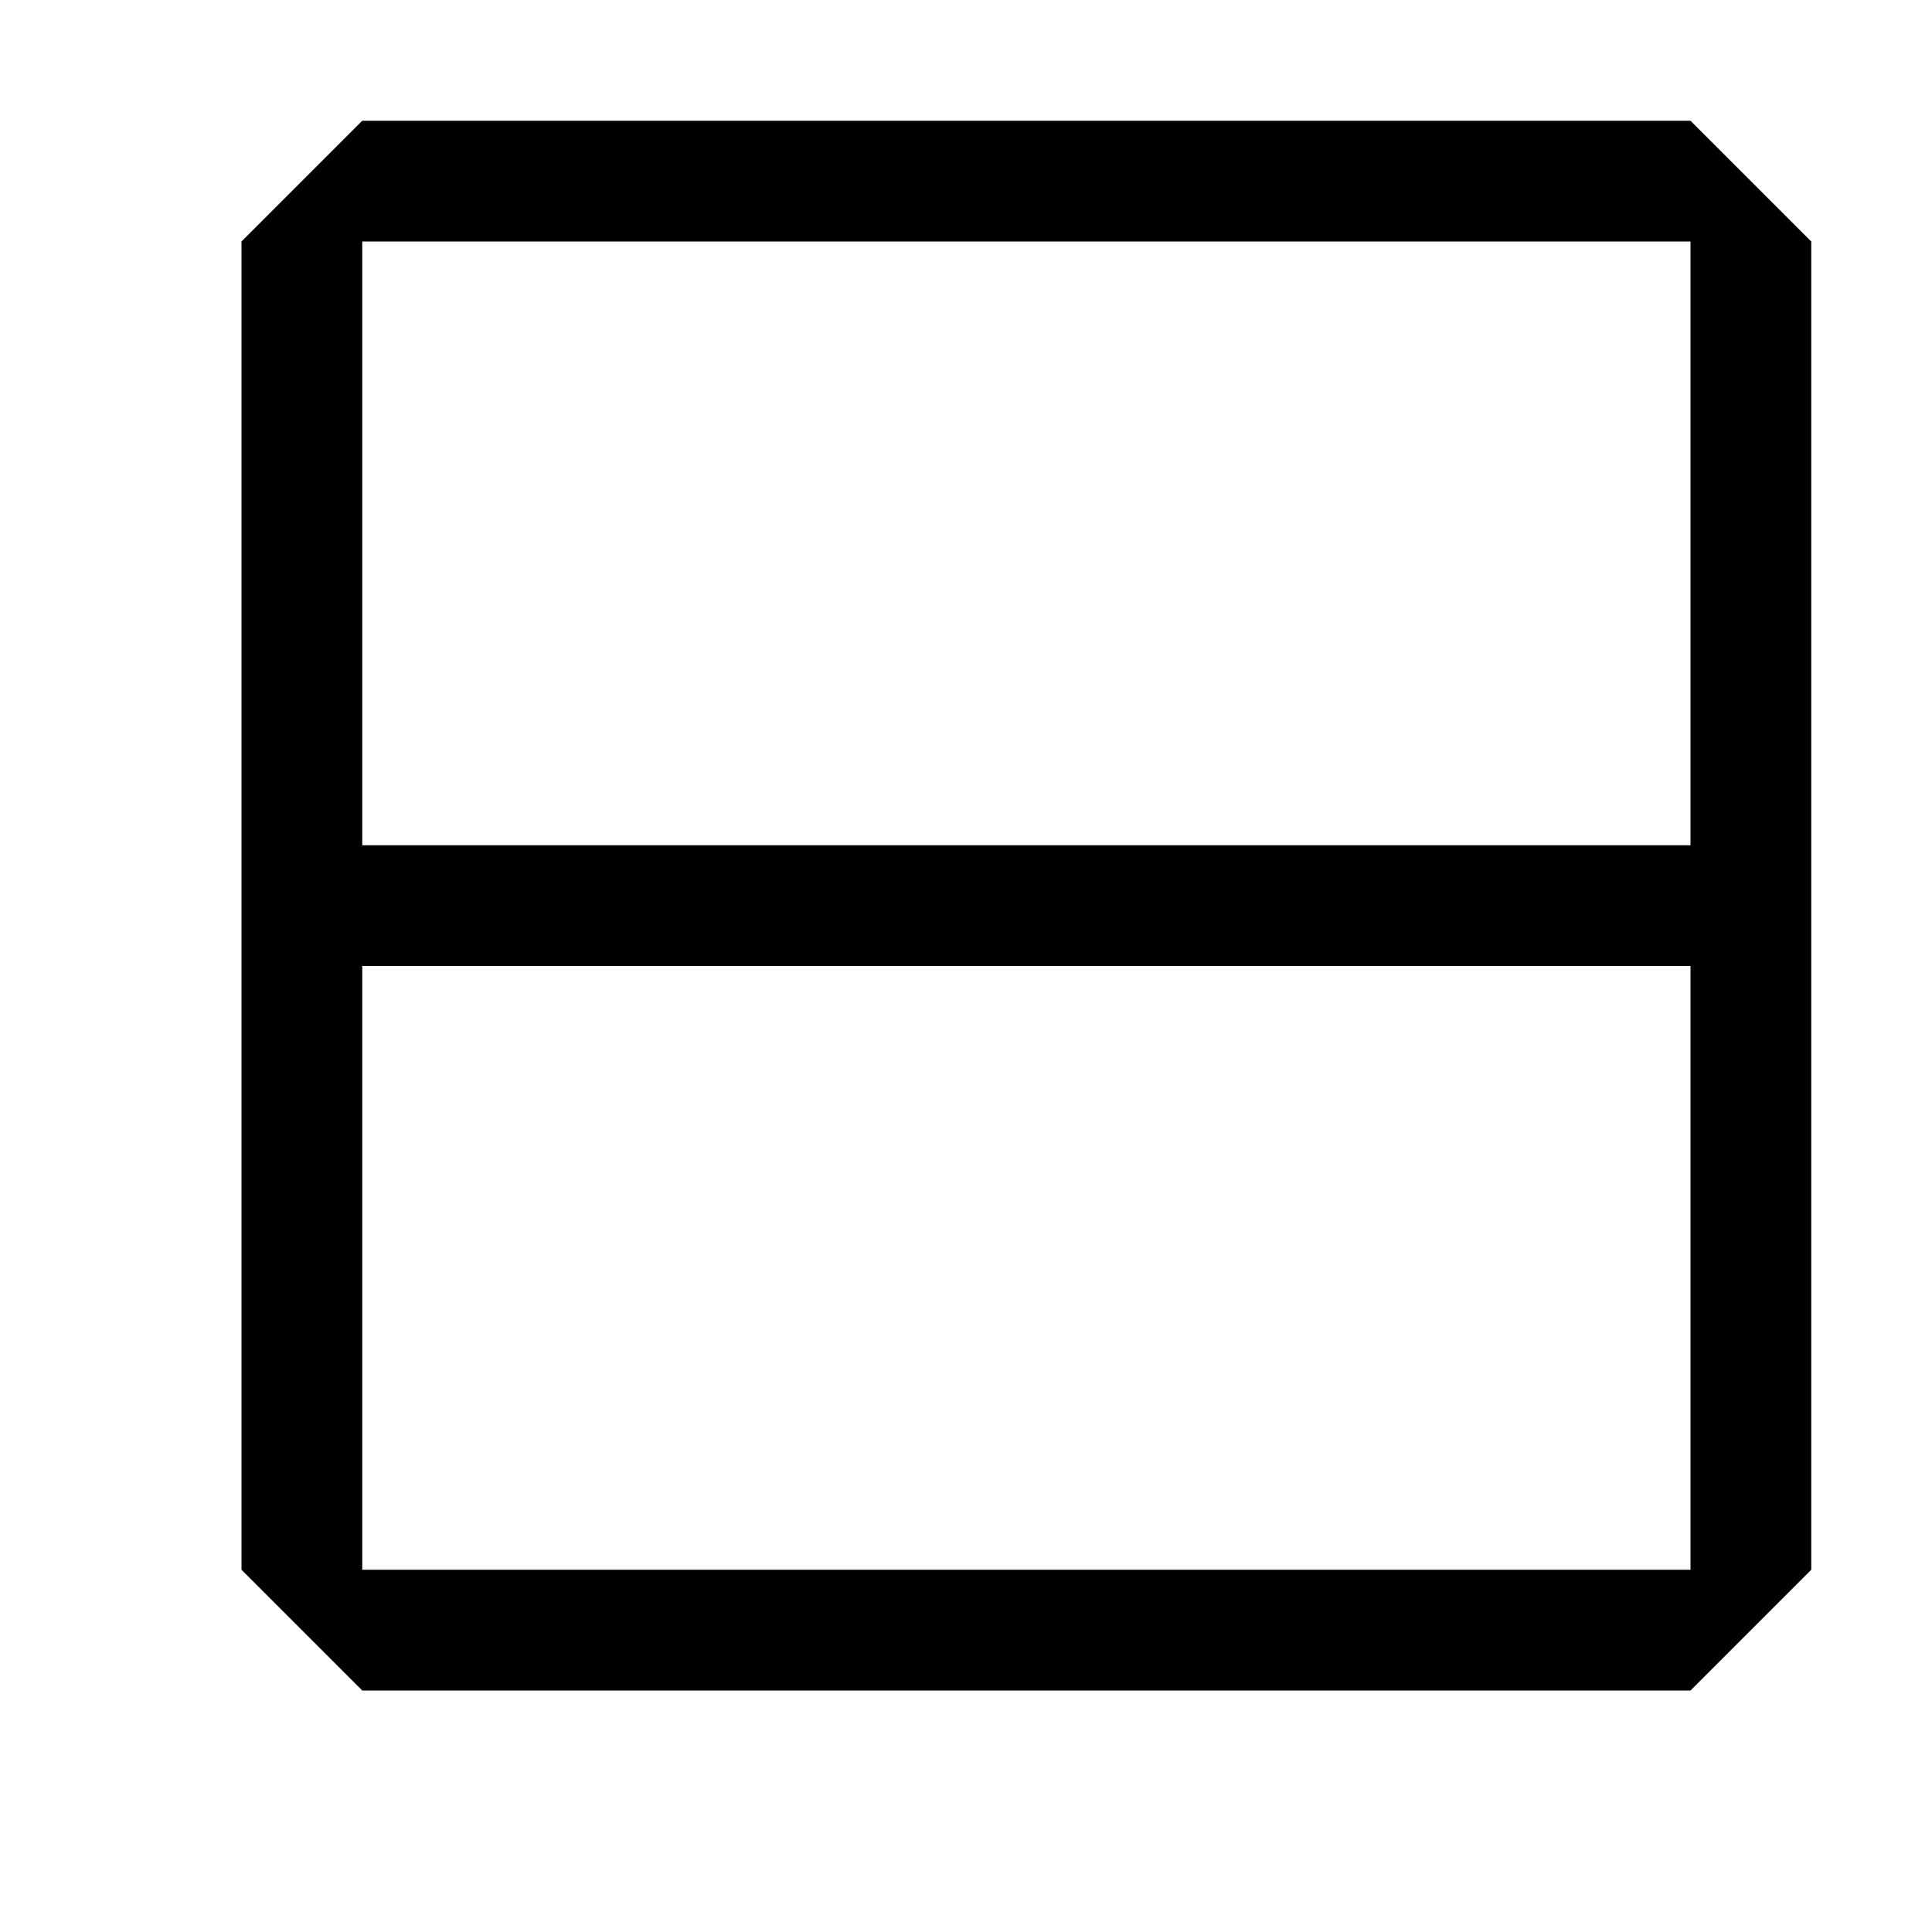
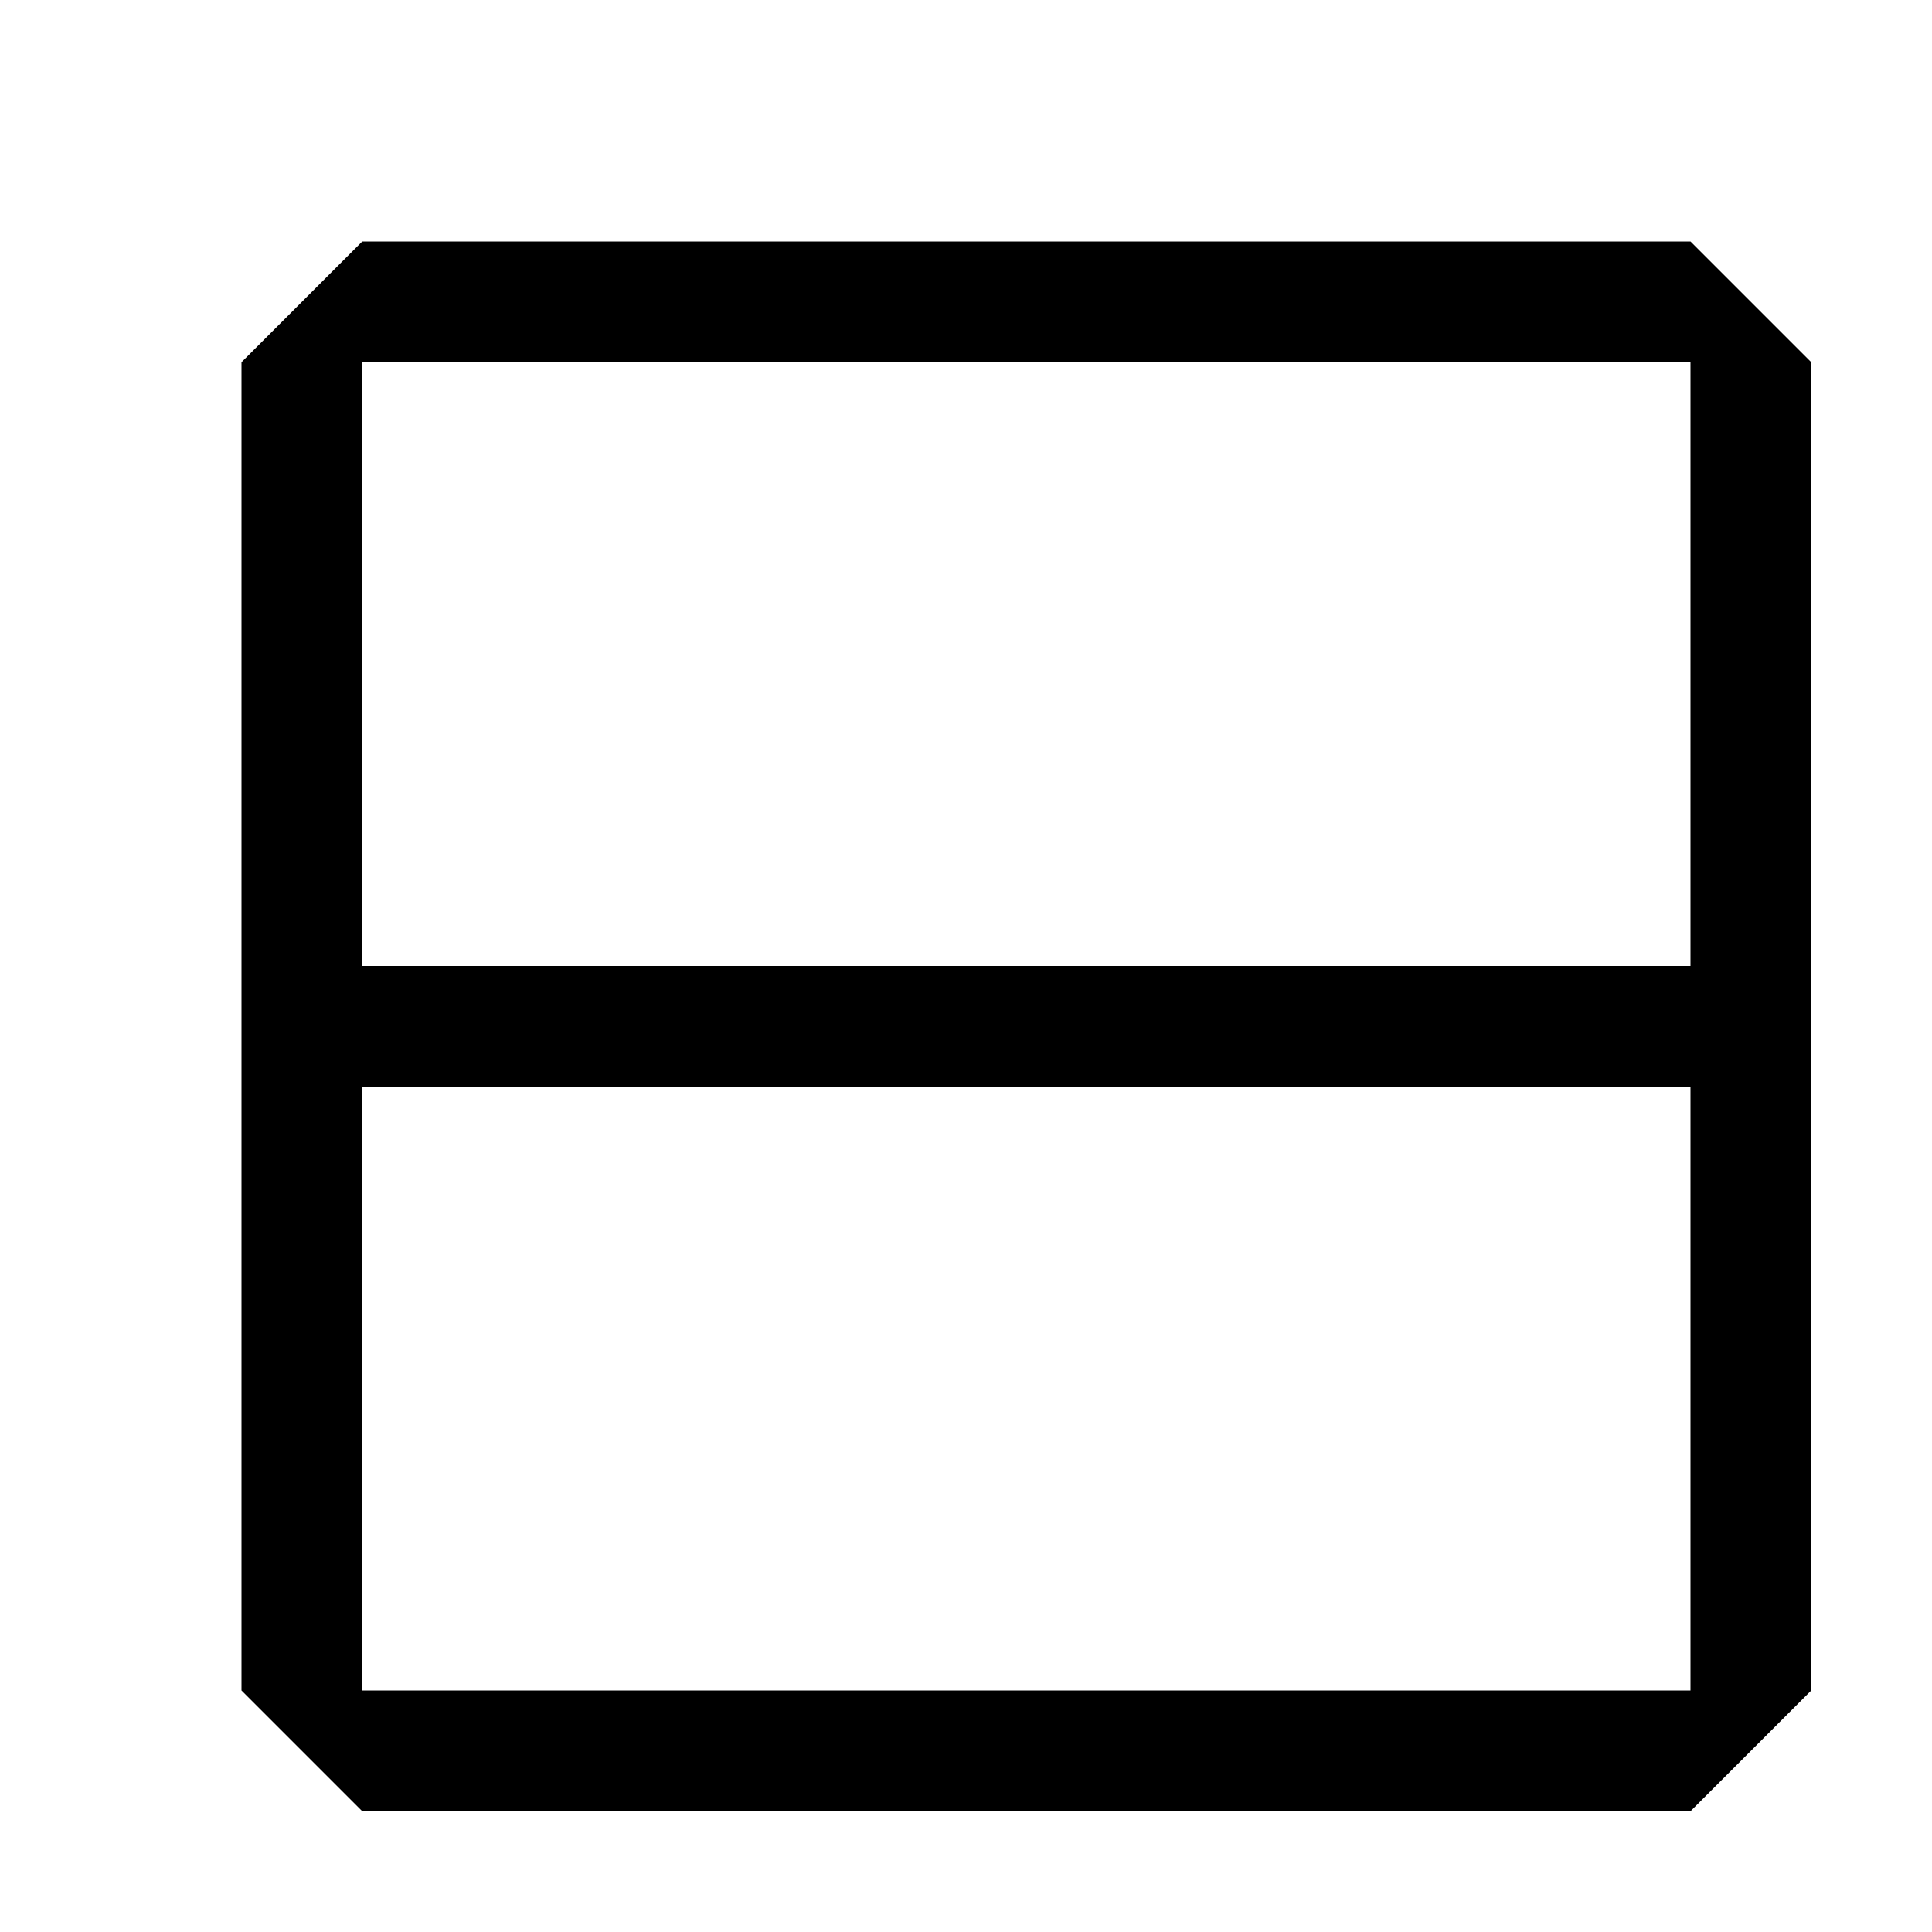
- <svg xmlns="http://www.w3.org/2000/svg" width="16" height="16" viewBox="0 0 16 16" fill="currentColor">
-   <path d="M14 1H3L2 2v11l1 1h11l1-1V2l-1-1zm0 12H3V8h11v5zm0-6H3V2h11v5z" />
+ <svg xmlns="http://www.w3.org/2000/svg" width="16" height="16" viewBox="0 0 16 16" fill="none">
+   <path d="M14 2H3L2 3V14L3 15H14L15 14V3L14 2ZM14 14H3V9H14V14ZM14 8H3V3H14V8Z" fill="black" />
</svg>
